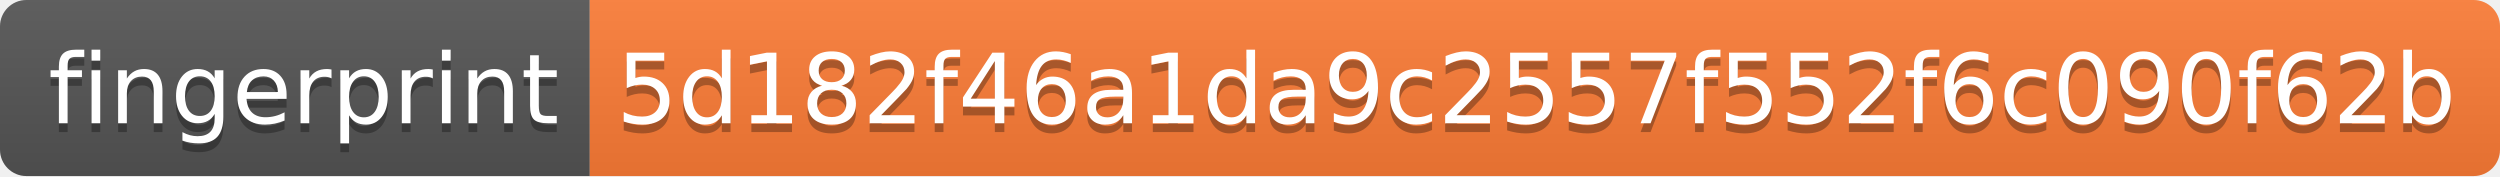
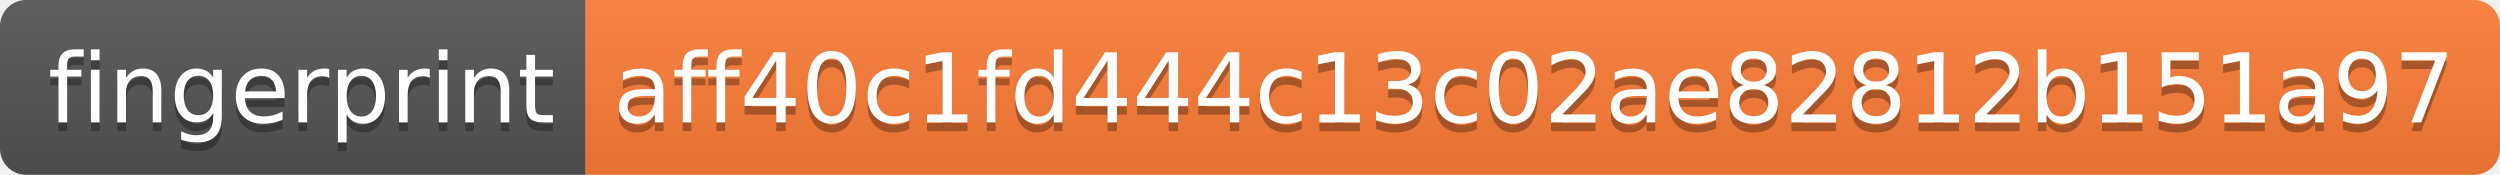
- <svg xmlns="http://www.w3.org/2000/svg" width="284" height="20" role="img" aria-label="fingerprint: 5d182f46a1da9c2557f552f6c090f62b">
+ <svg xmlns="http://www.w3.org/2000/svg" width="286" height="20" role="img" aria-label="fingerprint: aff40c1fd444c13c02ae82812b151a97">
  <linearGradient id="s" x2="0" y2="100%">
    <stop offset="0" stop-color="#bbb" stop-opacity=".1" />
    <stop offset="1" stop-opacity=".1" />
  </linearGradient>
  <clipPath id="r">
-     <rect width="284" height="20" rx="3" fill="#fff" />
+     <rect width="286" height="20" rx="3" fill="#fff" />
  </clipPath>
  <g clip-path="url(#r)">
    <rect width="67" height="20" fill="#555" />
-     <rect x="67" width="217" height="20" fill="#fe7d37" />
-     <rect width="284" height="20" fill="url(#s)" />
+     <rect x="67" width="219" height="20" fill="#fe7d37" />
+     <rect width="286" height="20" fill="url(#s)" />
  </g>
  <g fill="#fff" text-anchor="middle" font-family="Verdana,Geneva,DejaVu Sans,sans-serif" text-rendering="geometricPrecision" font-size="110">
    <text aria-hidden="true" x="345" y="150" fill="#010101" fill-opacity=".3" transform="scale(.1)" textLength="570">fingerprint</text>
    <text x="345" y="140" transform="scale(.1)" fill="#fff" textLength="570">fingerprint</text>
-     <text aria-hidden="true" x="1745" y="150" fill="#010101" fill-opacity=".3" transform="scale(.1)" textLength="2070">5d182f46a1da9c2557f552f6c090f62b</text>
-     <text x="1745" y="140" transform="scale(.1)" fill="#fff" textLength="2070">5d182f46a1da9c2557f552f6c090f62b</text>
+     <text aria-hidden="true" x="1755" y="150" fill="#010101" fill-opacity=".3" transform="scale(.1)" textLength="2090">aff40c1fd444c13c02ae82812b151a97</text>
+     <text x="1755" y="140" transform="scale(.1)" fill="#fff" textLength="2090">aff40c1fd444c13c02ae82812b151a97</text>
  </g>
</svg>
